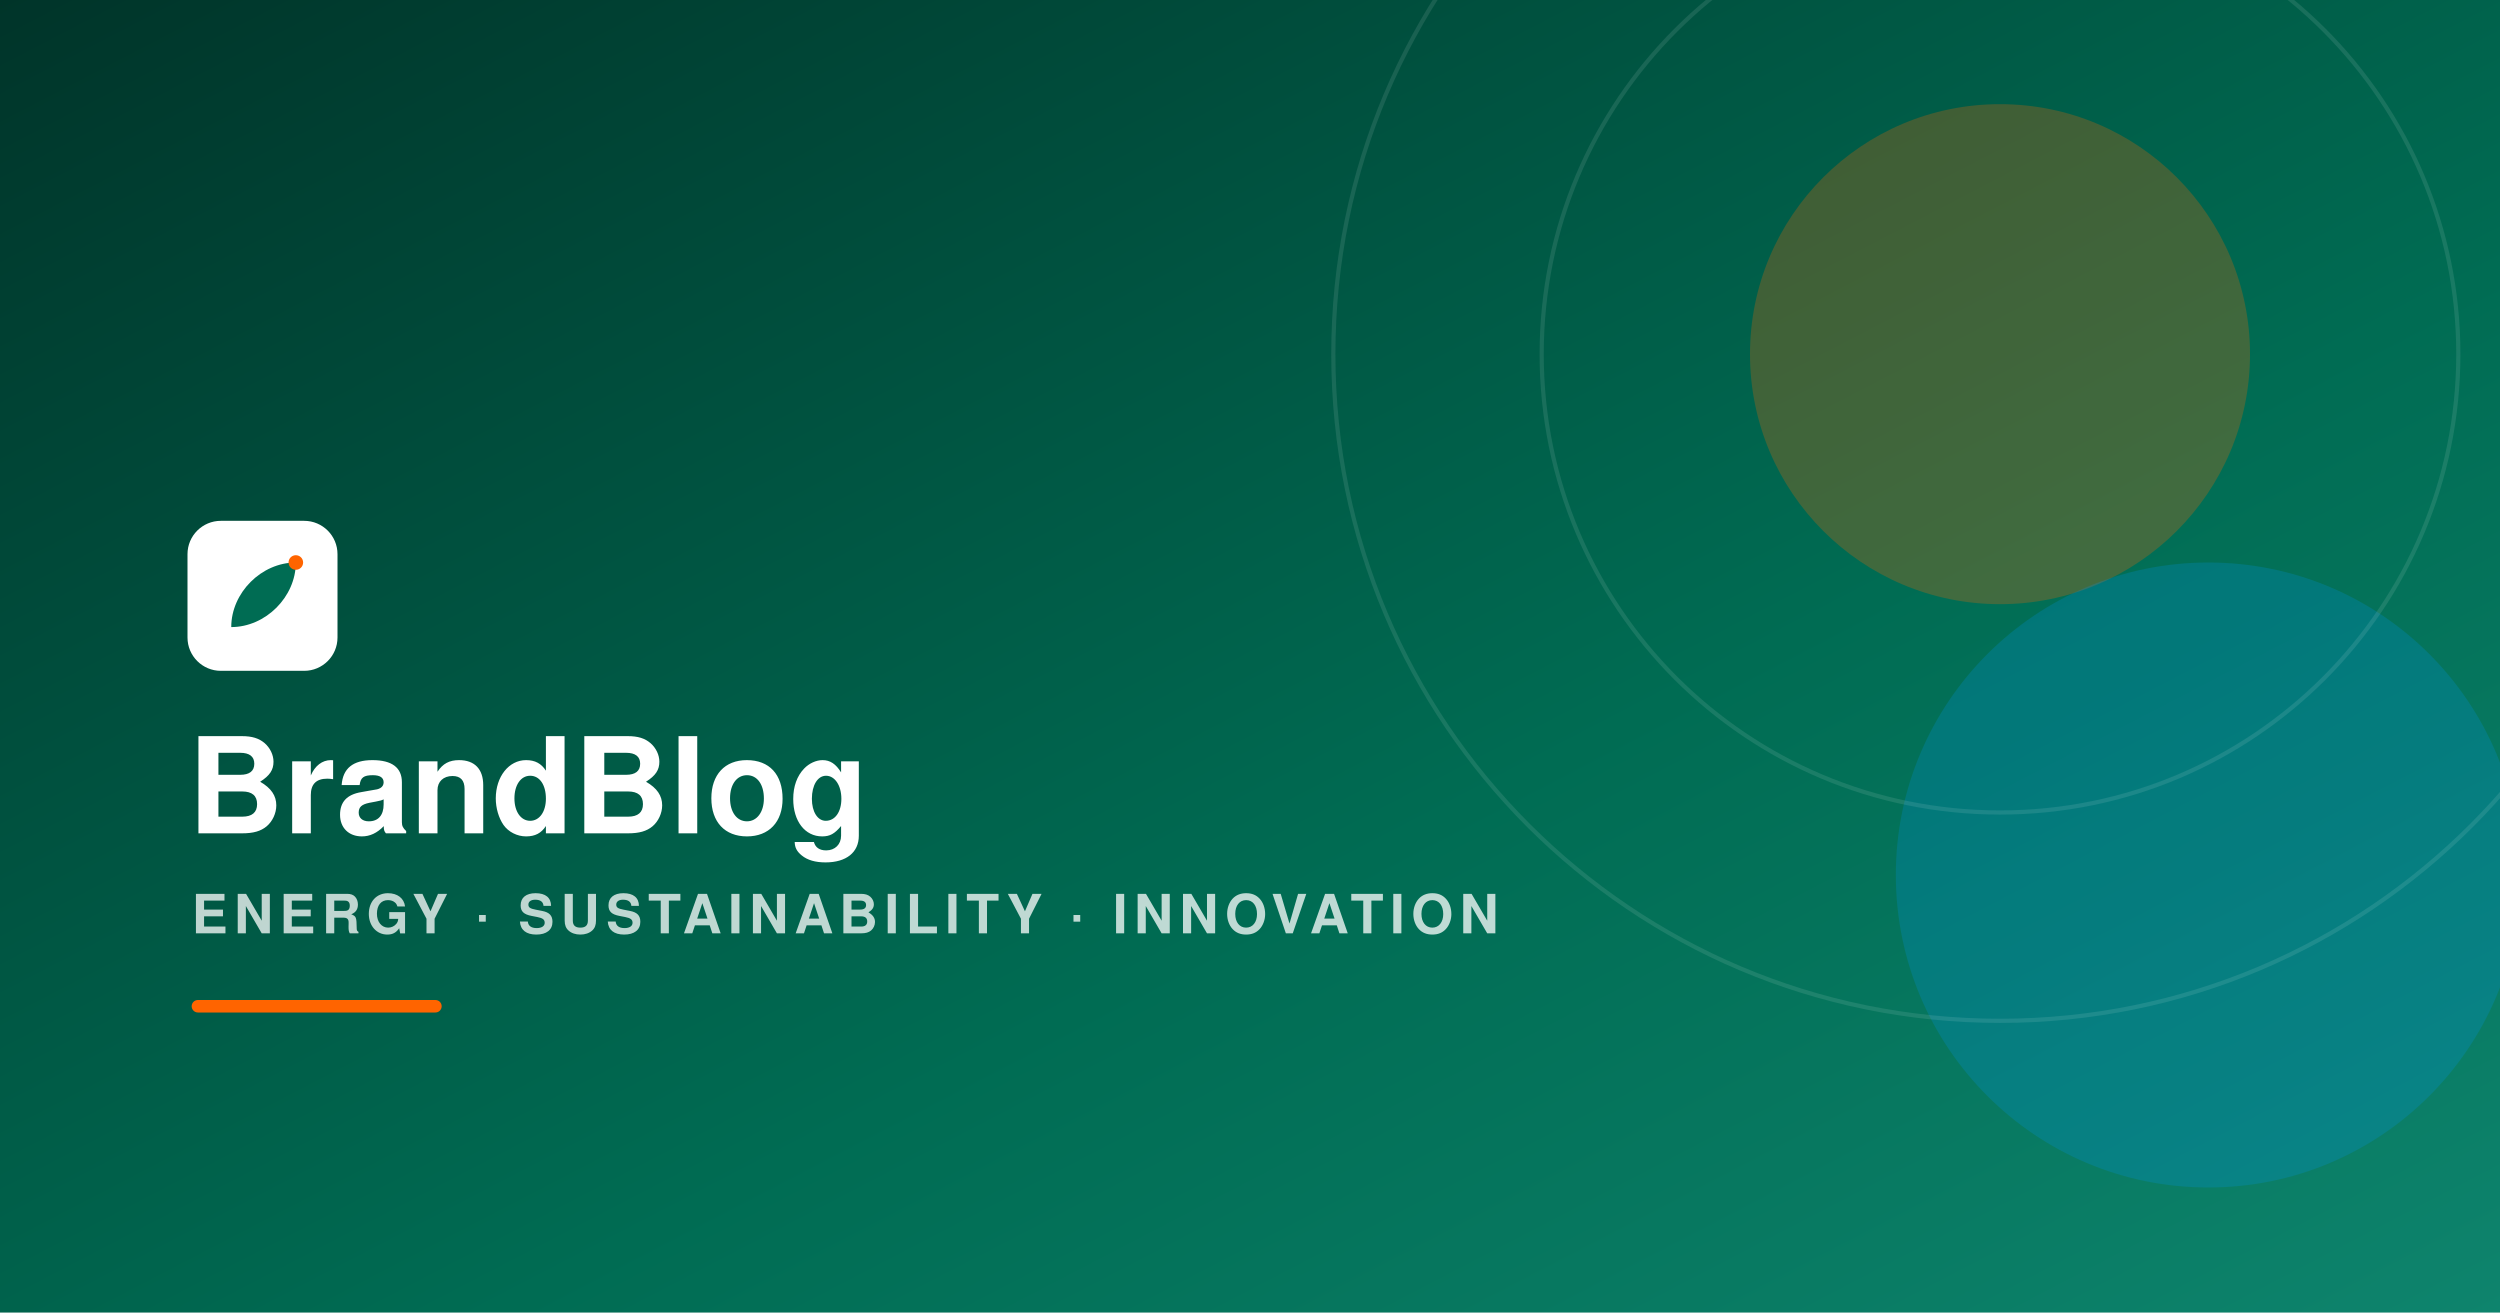
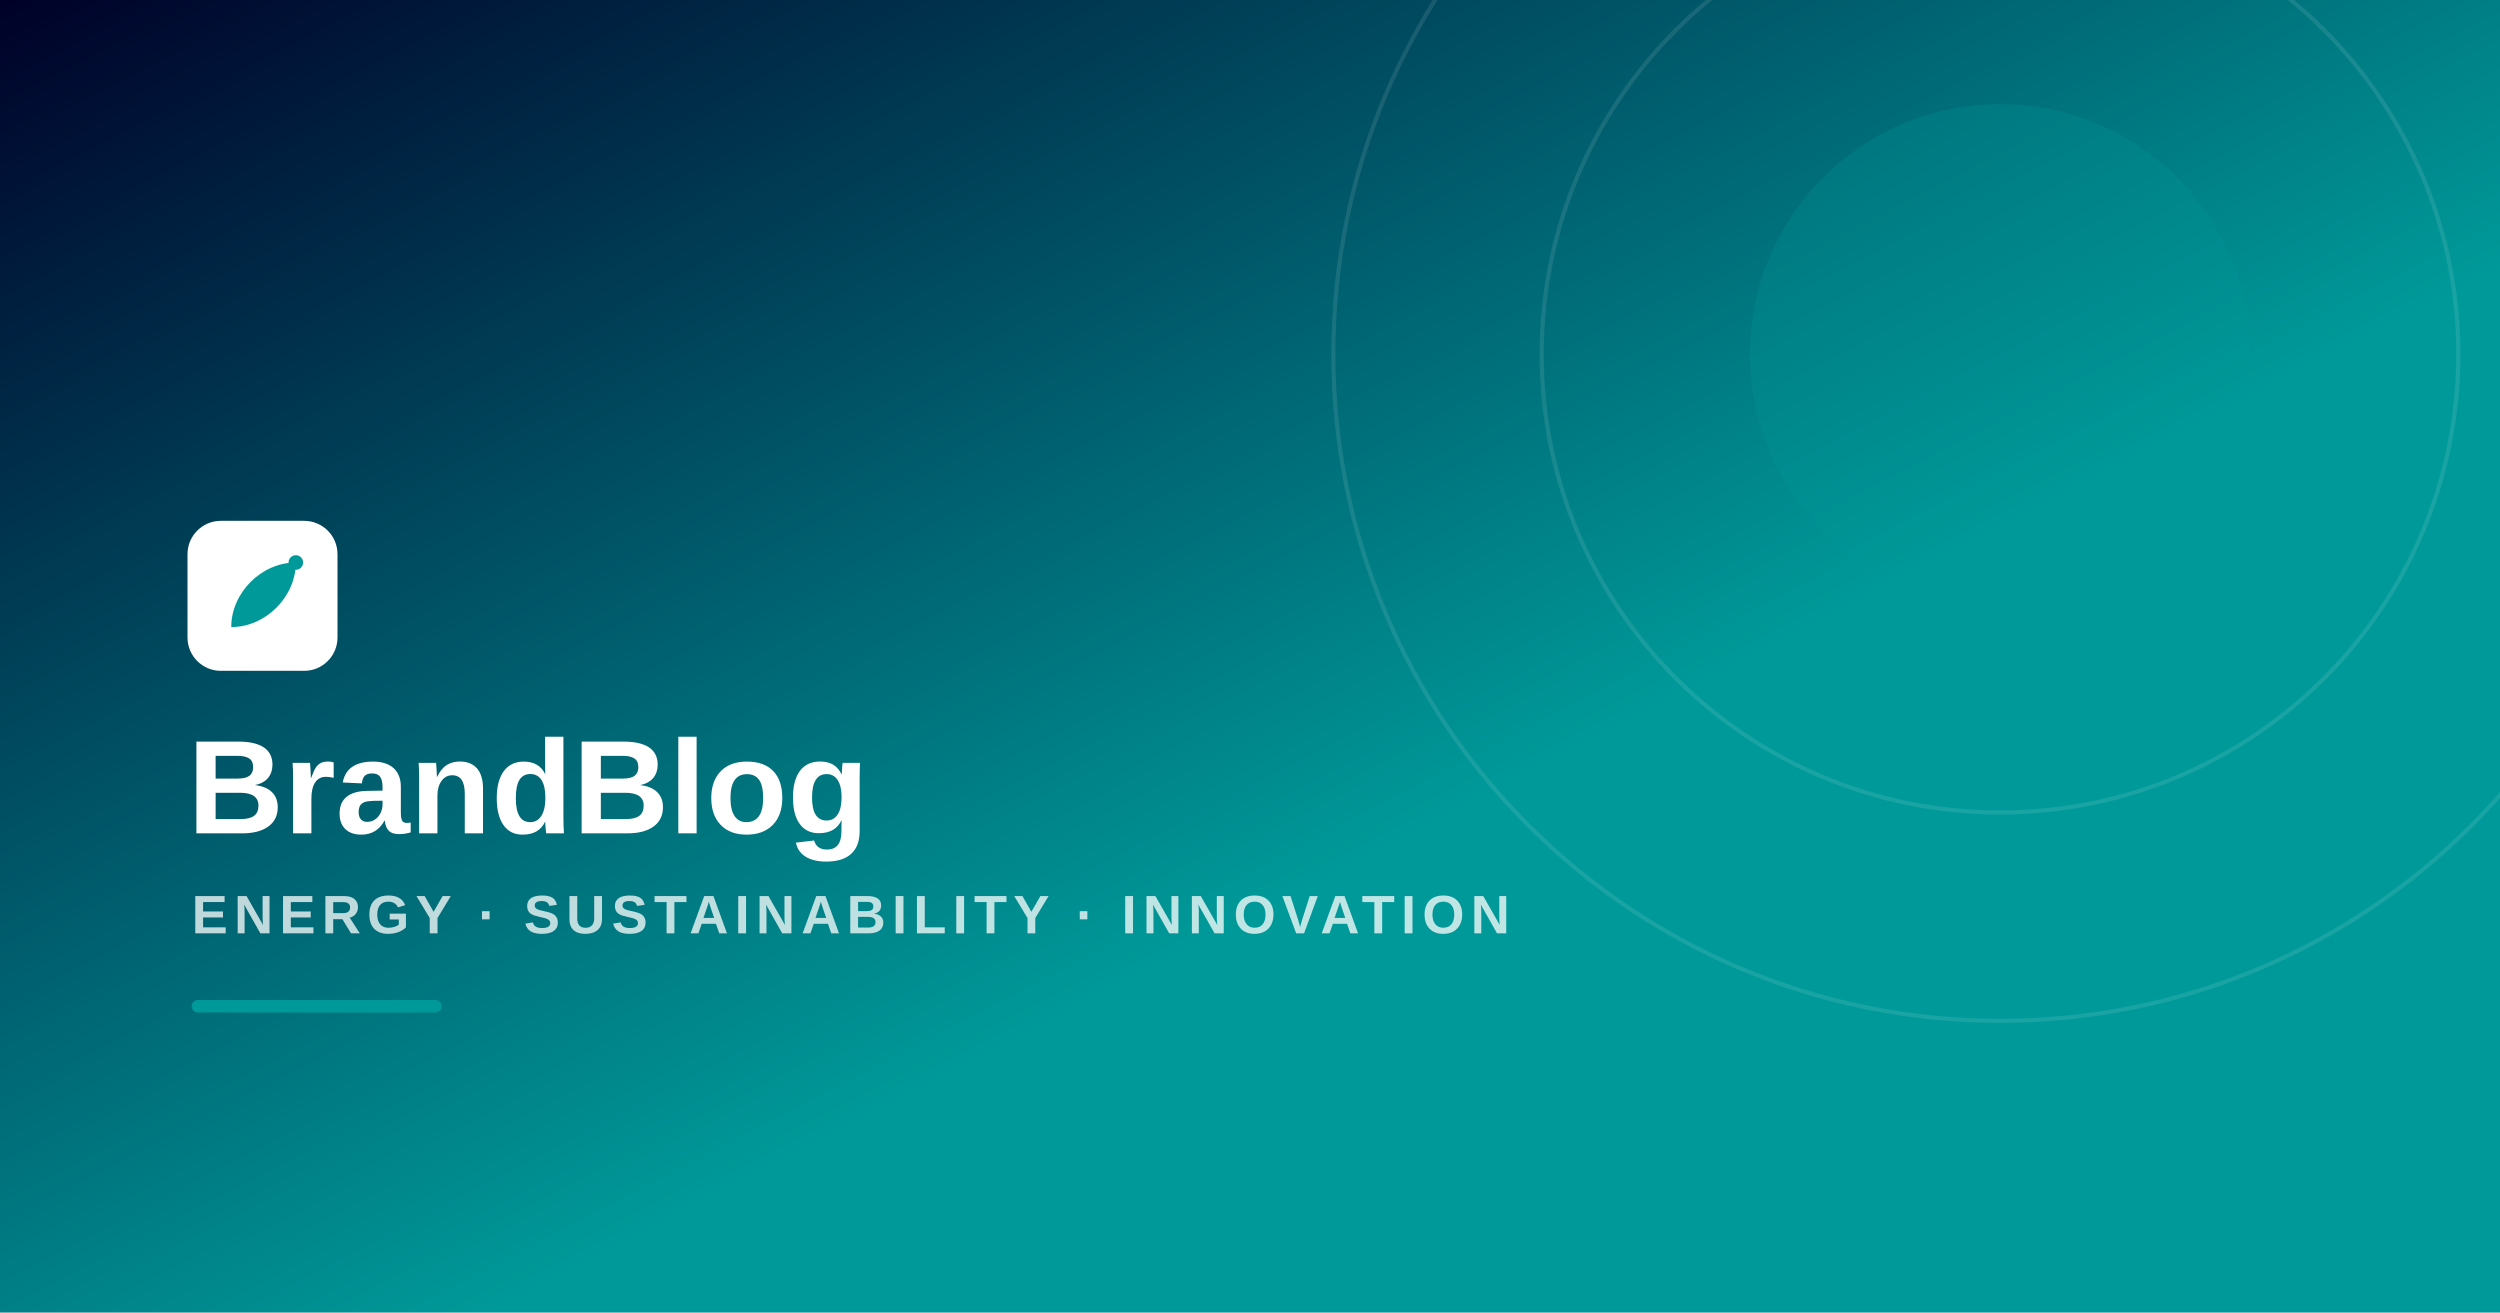
<svg xmlns="http://www.w3.org/2000/svg" viewBox="0 0 1200 630" preserveAspectRatio="xMidYMid slice" role="img" aria-label="BrandBlog — Energy, Sustainability and Innovation Insights">
  <defs>
    <linearGradient id="ob" x1="0" y1="0" x2="1" y2="1">
-       <stop offset="0" stop-color="#003429" />
-       <stop offset="0.6" stop-color="#006C53" />
-       <stop offset="1" stop-color="#0E846D" />
+       <stop offset="0" stop-color="#000028" />
+       <stop offset="0.6" stop-color="#009999" />
+       <stop offset="1" stop-color="#009999" />
    </linearGradient>
  </defs>
  <rect width="1200" height="630" fill="url(#ob)" />
-   <circle cx="960" cy="170" r="120" fill="#FF6400" opacity="0.25" />
-   <circle cx="1060" cy="420" r="150" fill="#0095FF" opacity="0.20" />
+   <circle cx="960" cy="170" r="120" fill="#009999" opacity="0.25" />
+   <circle cx="1060" cy="420" r="150" fill="#009999" opacity="0.20" />
  <g fill="none" stroke="#ffffff" stroke-opacity="0.10" stroke-width="2">
    <circle cx="960" cy="170" r="220" />
    <circle cx="960" cy="170" r="320" />
  </g>
  <g transform="translate(90 250)">
    <rect width="72" height="72" rx="16" fill="#ffffff" />
-     <path d="M21 51c0-16.5 14.5-31 31-31 0 16.5-14.5 31-31 31Z" fill="#006C53" />
-     <circle cx="52" cy="20" r="3.5" fill="#FF6400" />
+     <path d="M21 51c0-16.5 14.5-31 31-31 0 16.5-14.5 31-31 31Z" fill="#009999" />
+     <circle cx="52" cy="20" r="3.5" fill="#009999" />
  </g>
-   <text x="90" y="400" font-family="Helvetica Neue, Helvetica, Arial, sans-serif" font-size="64" font-weight="700" fill="#ffffff">BrandBlog</text>
-   <text x="92" y="448" font-family="Helvetica Neue, Helvetica, Arial, sans-serif" font-size="26" font-weight="600" fill="#ffffff" opacity="0.75" letter-spacing="3">ENERGY · SUSTAINABILITY · INNOVATION</text>
-   <rect x="92" y="480" width="120" height="6" rx="3" fill="#FF6400" />
+   <text x="90" y="400" font-family="Siemens Sans, Arial, sans-serif" font-size="64" font-weight="700" fill="#ffffff">BrandBlog</text>
+   <text x="92" y="448" font-family="Siemens Sans, Arial, sans-serif" font-size="26" font-weight="600" fill="#ffffff" opacity="0.75" letter-spacing="3">ENERGY · SUSTAINABILITY · INNOVATION</text>
+   <rect x="92" y="480" width="120" height="6" rx="3" fill="#009999" />
</svg>
